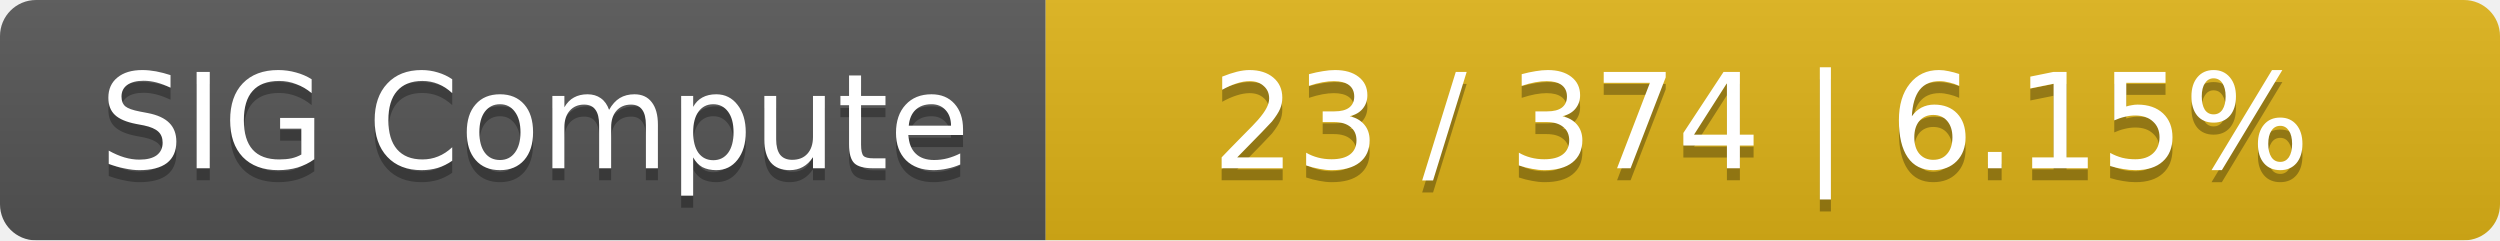
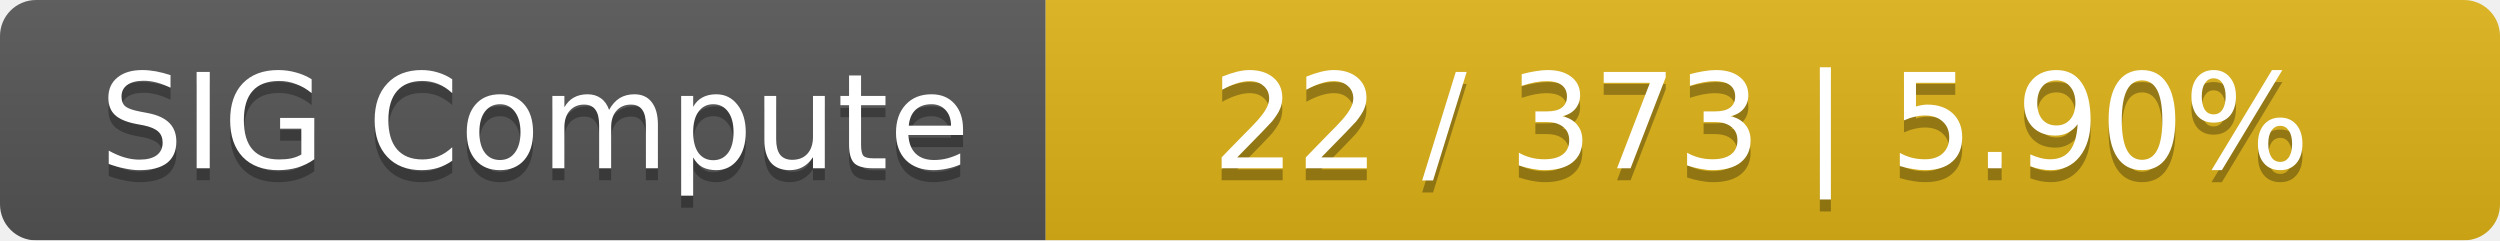
<svg xmlns="http://www.w3.org/2000/svg" width="208" height="20">
  <linearGradient id="smooth" x2="0" y2="100%">
    <stop offset="0" stop-color="#bbb" stop-opacity=".1" />
    <stop offset="1" stop-opacity=".1" />
  </linearGradient>
  <mask id="round">
    <rect width="208" height="20" rx="3" fill="#fff" />
  </mask>
  <g mask="url(#round)">
    <rect width="87" height="20" fill="#555" />
    <rect x="87" width="121" height="20" fill="#dfb317" />
    <rect width="208" height="20" fill="url(#smooth)" />
  </g>
  <g fill="#fff" text-anchor="middle" font-family="DejaVu Sans,Verdana,Geneva,sans-serif" font-size="11">
    <text x="44.5" y="15" fill="#010101" fill-opacity=".3">SIG Compute</text>
    <text x="44.5" y="14">SIG Compute</text>
-     <text x="146.5" y="15" fill="#010101" fill-opacity=".3">23 / 374    |    6.15%</text>
-     <text x="146.5" y="14">23 / 374    |    6.15%</text>
+     <text x="146.5" y="15" fill="#010101" fill-opacity=".3">22 / 373    |    5.90%</text>
+     <text x="146.5" y="14">22 / 373    |    5.90%</text>
  </g>
</svg>
